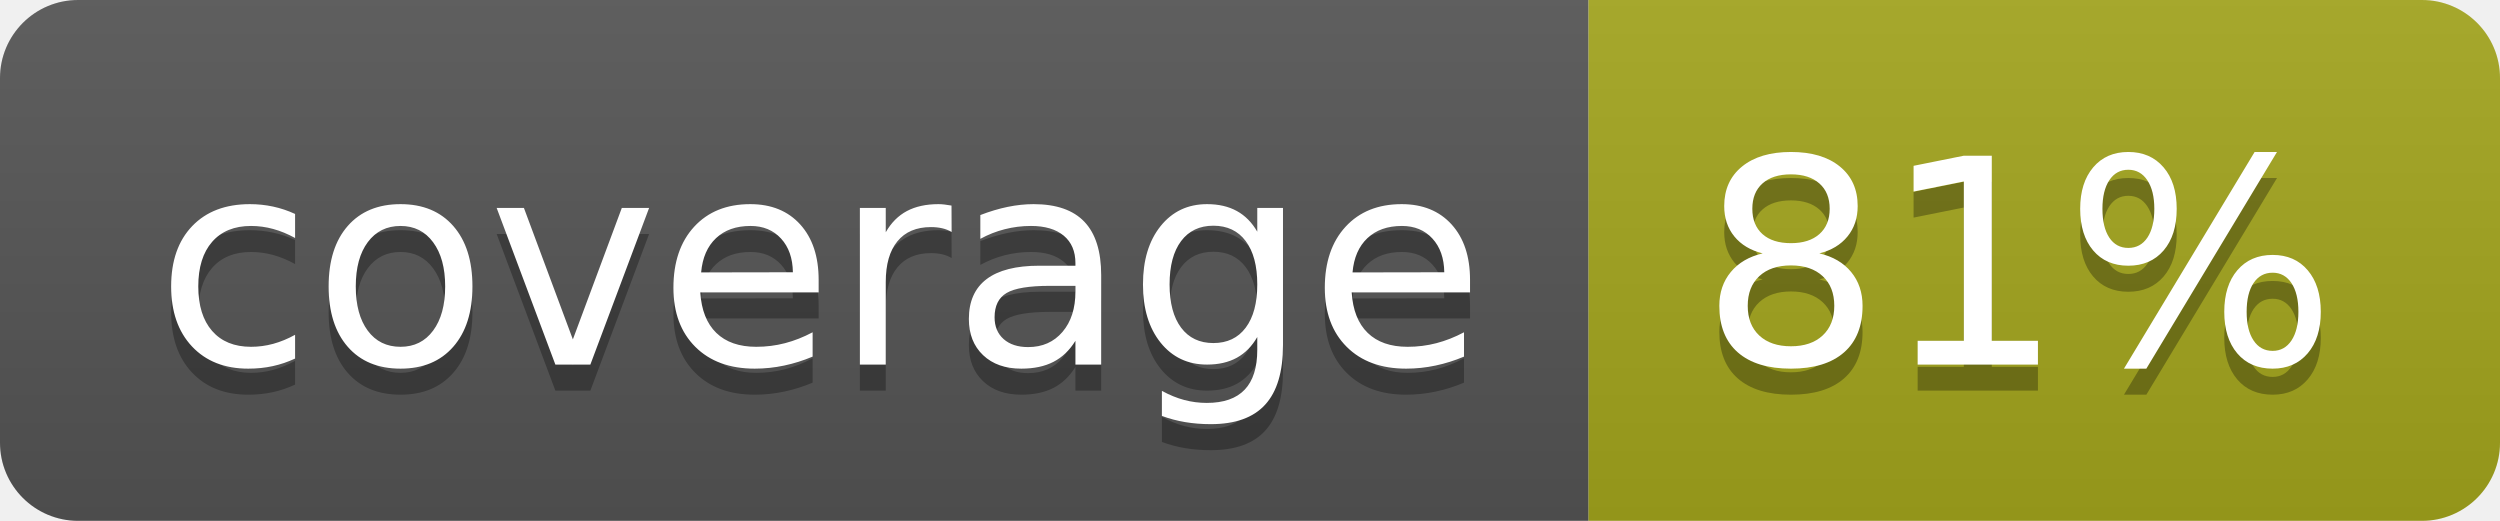
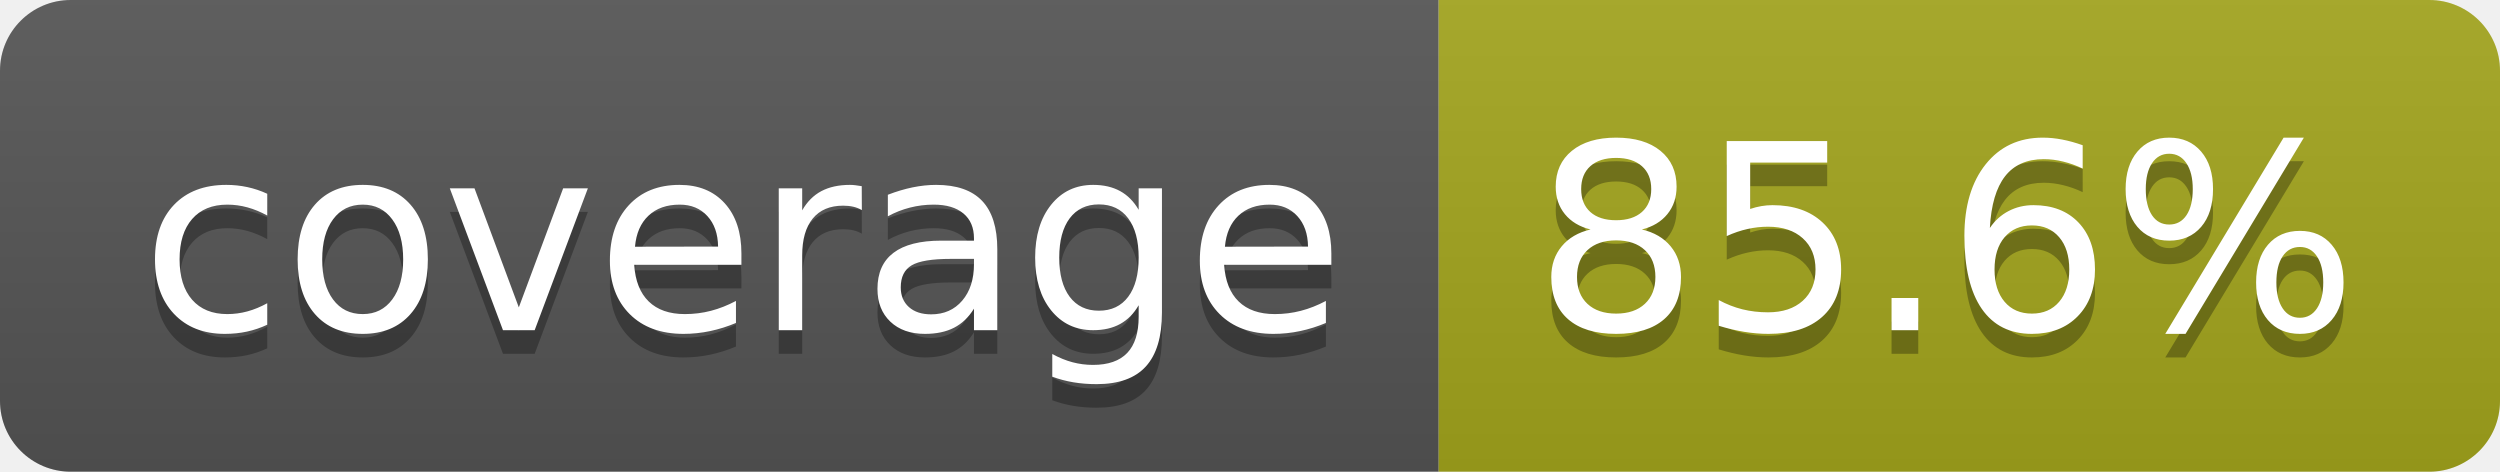
- <svg xmlns="http://www.w3.org/2000/svg" width="96" height="20" role="img" aria-label="coverage: 81%">
+ <svg xmlns="http://www.w3.org/2000/svg" width="106" height="20" role="img" aria-label="coverage: 85.6%">
  <linearGradient id="s" x2="0" y2="100%">
    <stop offset="0" stop-color="#bbb" stop-opacity=".1" />
    <stop offset="1" stop-opacity=".1" />
  </linearGradient>
  <clipPath id="r">
-     <rect width="96" height="20" rx="3" fill="#fff" />
+     <rect width="106" height="20" rx="3" fill="#fff" />
  </clipPath>
  <g clip-path="url(#r)">
    <rect width="61" height="20" fill="#555" />
-     <rect x="61" width="35" height="20" fill="#a4a61d" />
-     <rect width="96" height="20" fill="url(#s)" />
+     <rect x="61" width="45" height="20" fill="#a4a61d" />
+     <rect width="106" height="20" fill="url(#s)" />
  </g>
  <g fill="#fff" text-anchor="middle" font-family="Verdana,Geneva,DejaVu Sans,sans-serif" text-rendering="geometricPrecision" font-size="110">
    <text aria-hidden="true" x="315" y="150" fill="#010101" fill-opacity=".3" transform="scale(.1)" textLength="510">coverage</text>
    <text x="315" y="140" transform="scale(.1)" fill="#fff" textLength="510">coverage</text>
-     <text aria-hidden="true" x="775" y="150" fill="#010101" fill-opacity=".3" transform="scale(.1)" textLength="245">81%</text>
-     <text x="775" y="140" transform="scale(.1)" fill="#fff" textLength="245">81%</text>
+     <text aria-hidden="true" x="825" y="150" fill="#010101" fill-opacity=".3" transform="scale(.1)" textLength="350">85.6%</text>
+     <text x="825" y="140" transform="scale(.1)" fill="#fff" textLength="350">85.6%</text>
  </g>
</svg>
